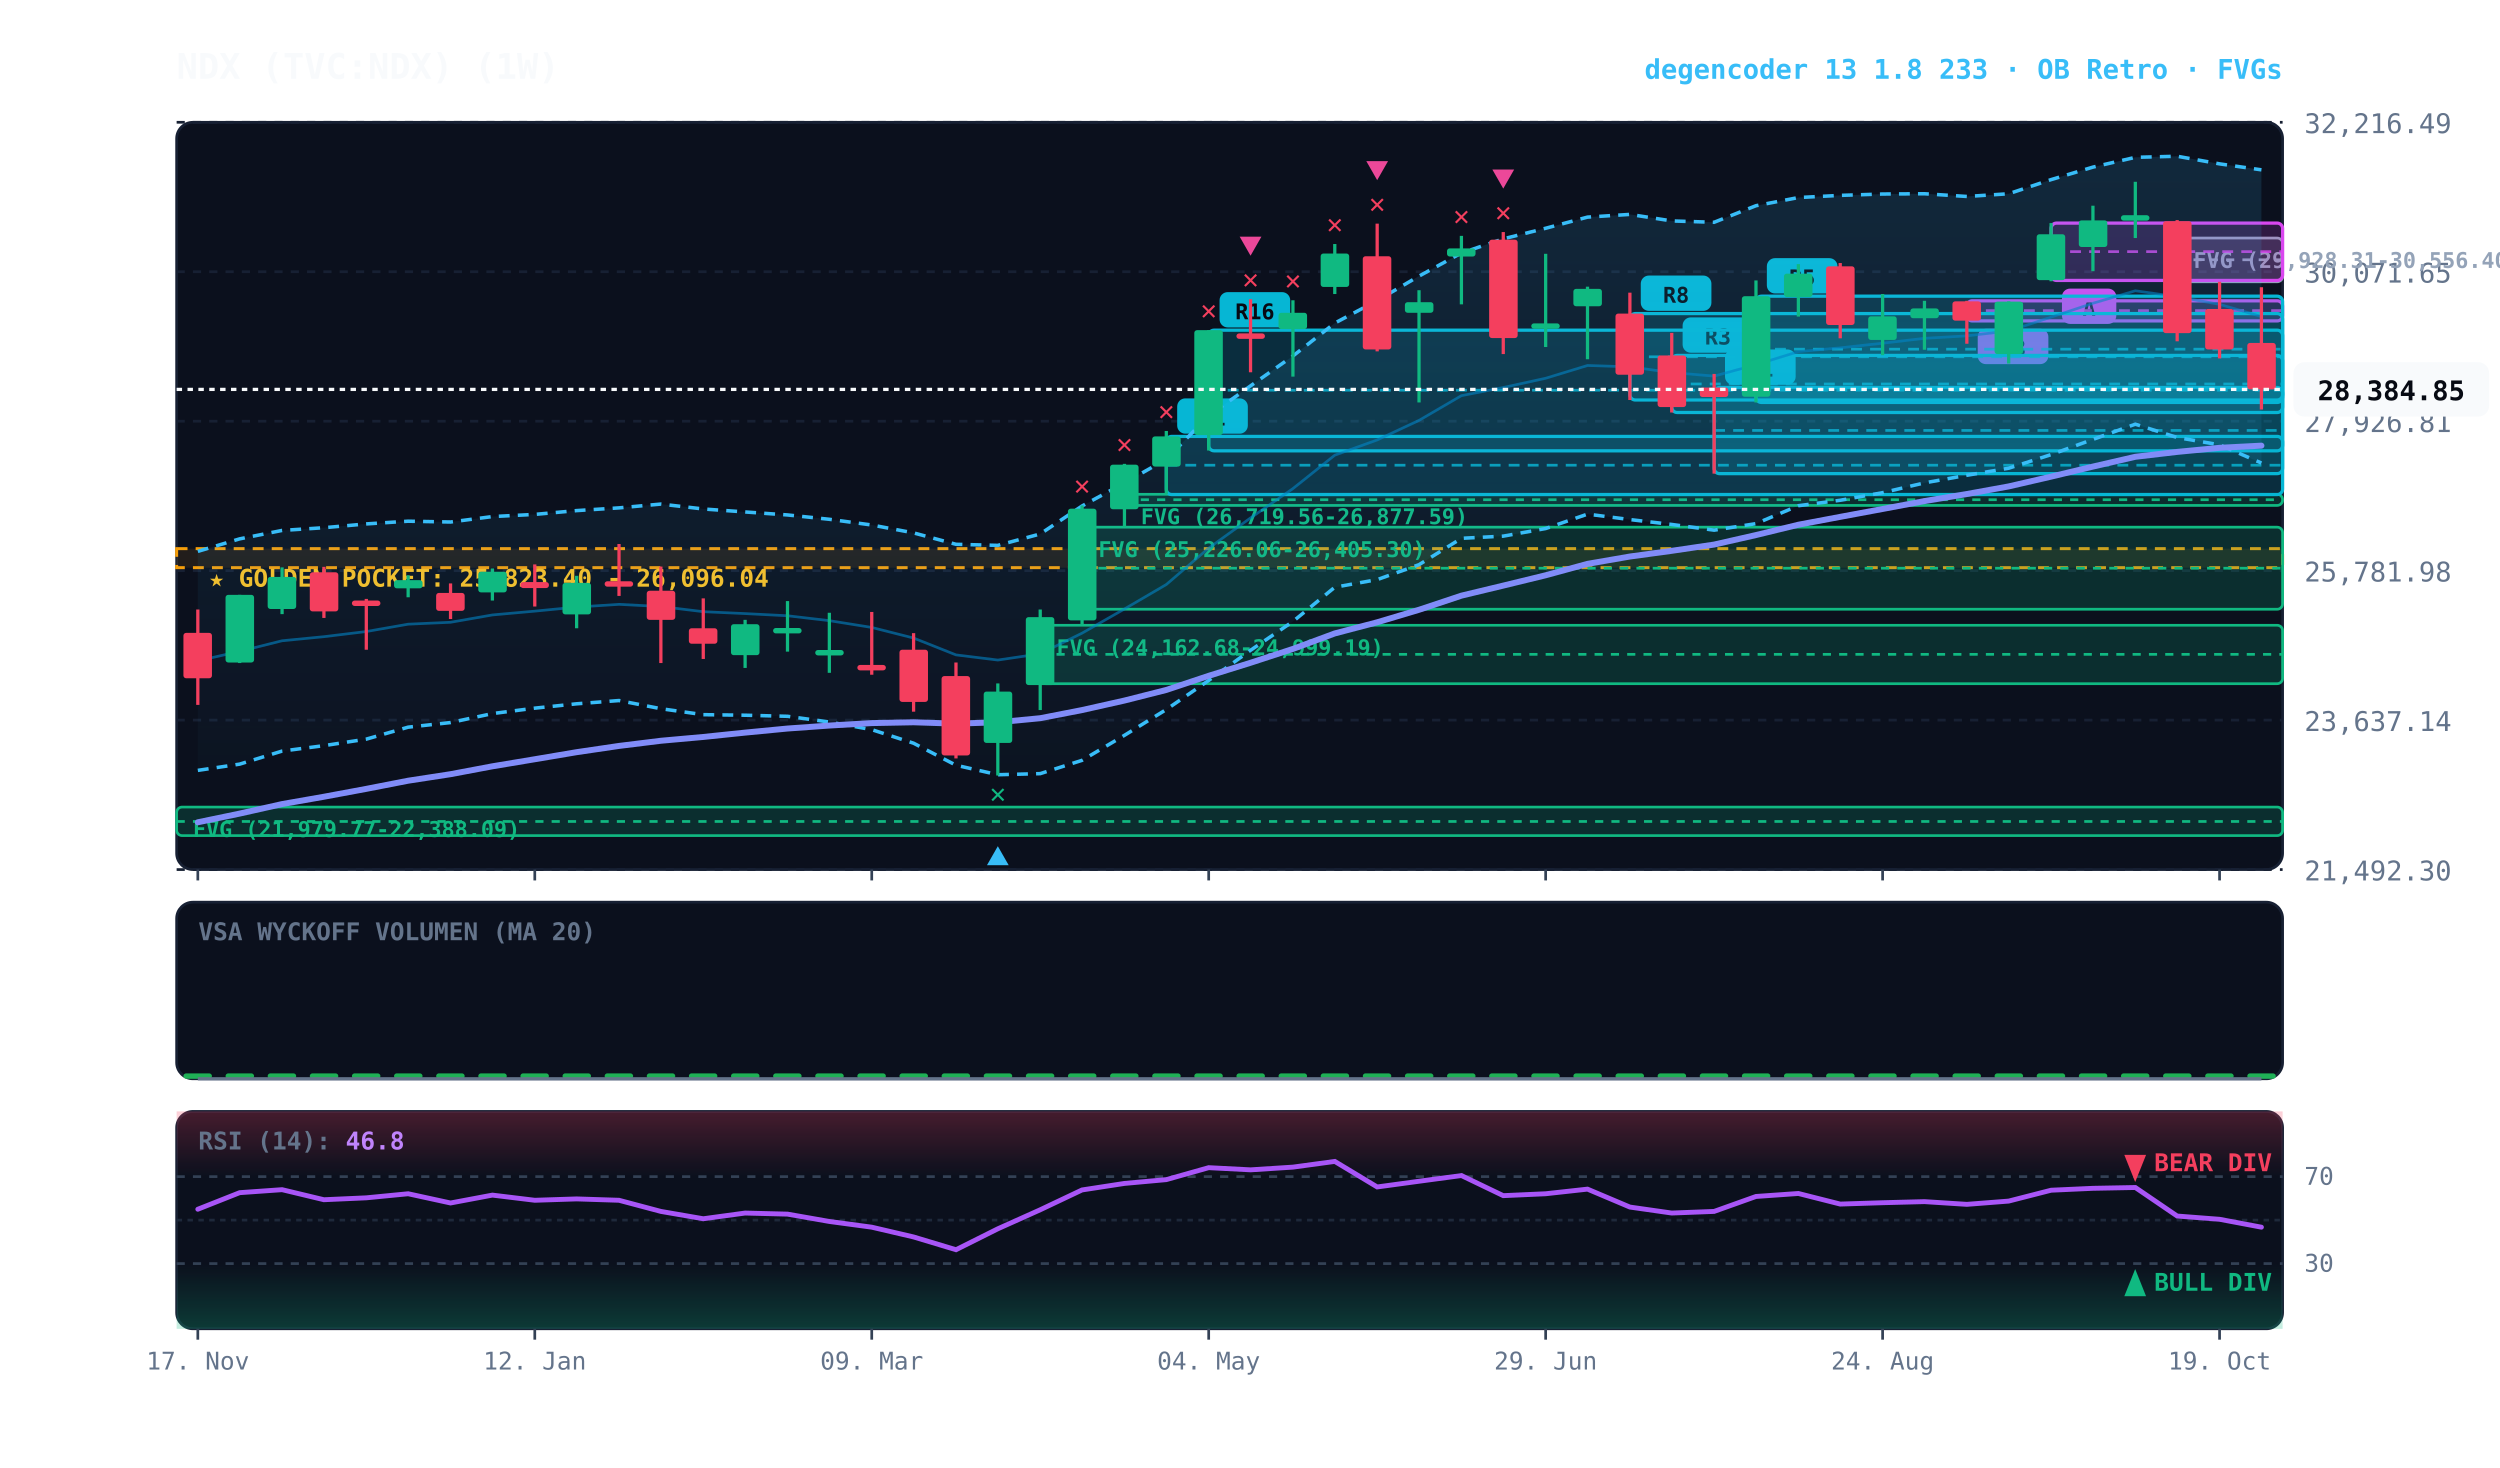
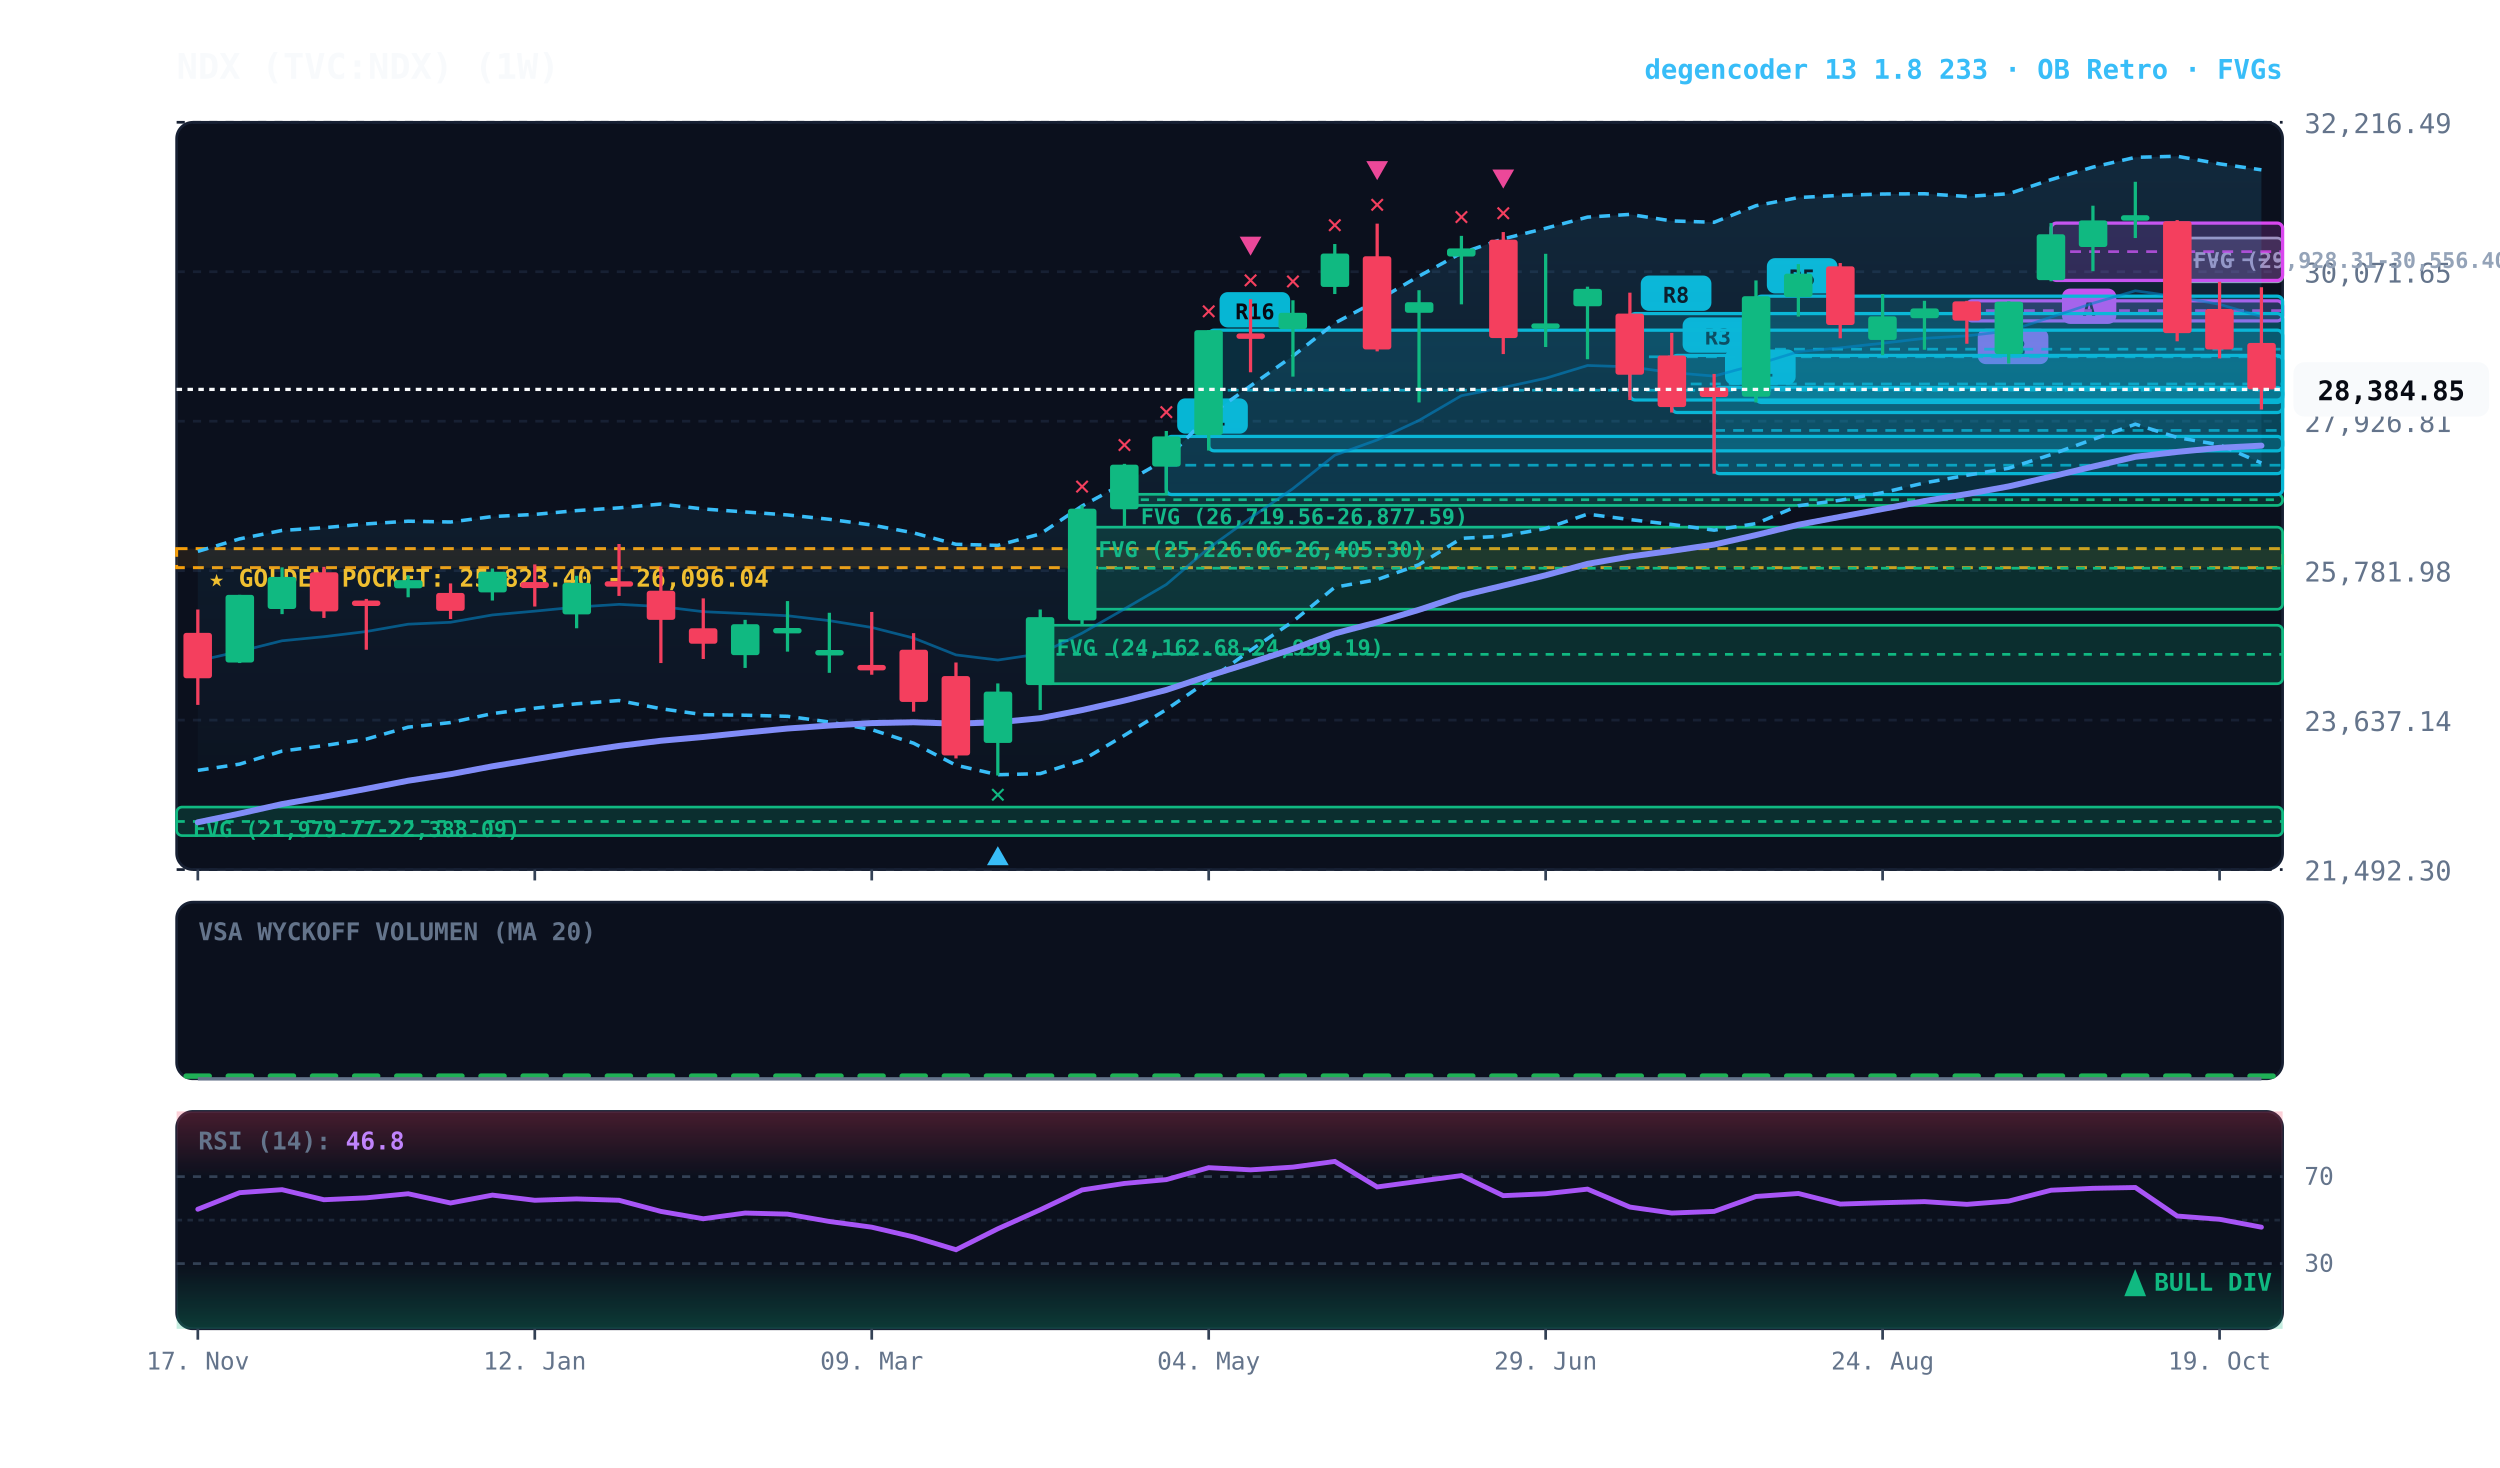
<svg xmlns="http://www.w3.org/2000/svg" viewBox="0 0 920 540" width="100%" height="100%" style="background:#070a13; font-family:'JetBrains Mono', monospace;">
  <defs>
    <linearGradient id="cloud-grad" x1="0%" y1="0%" x2="0%" y2="100%">
      <stop offset="0%" stop-color="#38bdf8" stop-opacity="0.14" />
      <stop offset="100%" stop-color="#38bdf8" stop-opacity="0.02" />
    </linearGradient>
    <linearGradient id="rsi-overbought" x1="0%" y1="0%" x2="0%" y2="100%">
      <stop offset="0%" stop-color="#f43f5e" stop-opacity="0.25" />
      <stop offset="100%" stop-color="#f43f5e" stop-opacity="0.0" />
    </linearGradient>
    <linearGradient id="rsi-oversold" x1="0%" y1="0%" x2="0%" y2="100%">
      <stop offset="0%" stop-color="#10b981" stop-opacity="0.0" />
      <stop offset="100%" stop-color="#10b981" stop-opacity="0.25" />
    </linearGradient>
  </defs>
  <rect x="65" y="45" width="775" height="275" fill="#0b101d" rx="6" stroke="#172033" stroke-width="1" />
  <rect x="65" y="332" width="775" height="65" fill="#0b101d" rx="6" stroke="#172033" stroke-width="1" />
  <rect x="65" y="409" width="775" height="80" fill="#0b101d" rx="6" stroke="#172033" stroke-width="1" />
  <line x1="65" y1="320.0" x2="840" y2="320.0" stroke="#172033" stroke-dasharray="3,3" stroke-width="1" />
  <text x="848" y="324.0" fill="#64748b" font-size="10" text-anchor="start">21,492.30</text>
  <line x1="65" y1="265.0" x2="840" y2="265.0" stroke="#172033" stroke-dasharray="3,3" stroke-width="1" />
  <text x="848" y="269.0" fill="#64748b" font-size="10" text-anchor="start">23,637.14</text>
  <line x1="65" y1="210.0" x2="840" y2="210.0" stroke="#172033" stroke-dasharray="3,3" stroke-width="1" />
  <text x="848" y="214.0" fill="#64748b" font-size="10" text-anchor="start">25,781.98</text>
  <line x1="65" y1="155.0" x2="840" y2="155.0" stroke="#172033" stroke-dasharray="3,3" stroke-width="1" />
  <text x="848" y="159.0" fill="#64748b" font-size="10" text-anchor="start">27,926.81</text>
  <line x1="65" y1="100.0" x2="840" y2="100.0" stroke="#172033" stroke-dasharray="3,3" stroke-width="1" />
  <text x="848" y="104.0" fill="#64748b" font-size="10" text-anchor="start">30,071.65</text>
  <line x1="65" y1="45.0" x2="840" y2="45.0" stroke="#172033" stroke-dasharray="3,3" stroke-width="1" />
  <text x="848" y="49.0" fill="#64748b" font-size="10" text-anchor="start">32,216.49</text>
  <rect x="65" y="201.9" width="775" height="7.0" fill="rgba(245, 158, 11, 0.10)" stroke="#f59e0b" stroke-dasharray="4,3" stroke-width="1.1" />
  <text x="77" y="215.9" fill="#fbbf24" font-size="9" font-weight="bold">★ GOLDEN POCKET: 25,823.40 - 26,096.04</text>
  <rect x="801.2" y="87.6" width="38.8" height="16.1" fill="rgba(148, 163, 184, 0.18)" stroke="#94a3b8" stroke-width="1" rx="2" />
  <line x1="801.2" y1="95.6" x2="840" y2="95.6" stroke="#94a3b8" stroke-dasharray="3,3" stroke-width="1" />
  <text x="807.2" y="98.6" fill="#94a3b8" font-size="8" font-weight="bold">FVG (29,928.31-30,556.40)</text>
  <rect x="413.8" y="181.9" width="426.2" height="4.1" fill="rgba(16, 185, 129, 0.18)" stroke="#10b981" stroke-width="1" rx="2" />
  <line x1="413.8" y1="183.9" x2="840" y2="183.9" stroke="#10b981" stroke-dasharray="3,3" stroke-width="1" />
  <text x="419.8" y="192.9" fill="#10b981" font-size="8" font-weight="bold">FVG (26,719.56-26,877.59)</text>
  <rect x="398.2" y="194.0" width="441.8" height="30.2" fill="rgba(16, 185, 129, 0.18)" stroke="#10b981" stroke-width="1" rx="2" />
  <line x1="398.2" y1="209.1" x2="840" y2="209.1" stroke="#10b981" stroke-dasharray="3,3" stroke-width="1" />
  <text x="404.2" y="205.0" fill="#10b981" font-size="8" font-weight="bold">FVG (25,226.06-26,405.30)</text>
  <rect x="382.8" y="230.1" width="457.2" height="21.5" fill="rgba(16, 185, 129, 0.18)" stroke="#10b981" stroke-width="1" rx="2" />
  <line x1="382.8" y1="240.8" x2="840" y2="240.8" stroke="#10b981" stroke-dasharray="3,3" stroke-width="1" />
  <text x="388.8" y="241.1" fill="#10b981" font-size="8" font-weight="bold">FVG (24,162.68-24,999.19)</text>
  <rect x="65.0" y="297.0" width="775.0" height="10.5" fill="rgba(16, 185, 129, 0.18)" stroke="#10b981" stroke-width="1" rx="2" />
  <line x1="65.0" y1="302.3" x2="840" y2="302.3" stroke="#10b981" stroke-dasharray="3,3" stroke-width="1" />
  <text x="71.0" y="308.0" fill="#10b981" font-size="8" font-weight="bold">FVG (21,979.77-22,388.09)</text>
  <rect x="754.8" y="82.1" width="85.2" height="21.1" fill="rgba(217, 70, 239, 0.18)" stroke="#d946ef" stroke-width="1.2" rx="2" />
  <line x1="754.8" y1="92.6" x2="840" y2="92.6" stroke="#d946ef" stroke-dasharray="4,3" stroke-width="1.0" opacity="0.8" />
  <rect x="758.8" y="106.2" width="20" height="13" fill="#d946ef" rx="3" />
  <text x="768.8" y="116.2" fill="#070a13" font-size="8" font-weight="bold" text-anchor="middle">A</text>
  <rect x="723.8" y="110.7" width="116.2" height="7.4" fill="rgba(217, 70, 239, 0.18)" stroke="#d946ef" stroke-width="1.2" rx="2" />
  <line x1="723.8" y1="114.3" x2="840" y2="114.3" stroke="#d946ef" stroke-dasharray="4,3" stroke-width="1.0" opacity="0.8" />
  <rect x="727.8" y="121.0" width="26" height="13" fill="#d946ef" rx="3" />
  <text x="740.8" y="131.0" fill="#070a13" font-size="8" font-weight="bold" text-anchor="middle">R3</text>
  <rect x="646.2" y="109.0" width="193.8" height="39.1" fill="rgba(6, 182, 212, 0.18)" stroke="#06b6d4" stroke-width="1.2" rx="2" />
  <line x1="646.2" y1="128.5" x2="840" y2="128.5" stroke="#06b6d4" stroke-dasharray="4,3" stroke-width="1.0" opacity="0.8" />
  <rect x="650.2" y="95.0" width="26" height="13" fill="#06b6d4" rx="3" />
  <text x="663.2" y="105.0" fill="#070a13" font-size="8" font-weight="bold" text-anchor="middle">R5</text>
  <rect x="630.8" y="142.6" width="209.2" height="31.7" fill="rgba(6, 182, 212, 0.18)" stroke="#06b6d4" stroke-width="1.2" rx="2" />
  <line x1="630.8" y1="158.4" x2="840" y2="158.4" stroke="#06b6d4" stroke-dasharray="4,3" stroke-width="1.0" opacity="0.8" />
  <rect x="634.8" y="128.6" width="26" height="13" fill="#06b6d4" rx="3" />
  <text x="647.8" y="138.6" fill="#070a13" font-size="8" font-weight="bold" text-anchor="middle">R1</text>
  <rect x="615.2" y="130.8" width="224.8" height="21.0" fill="rgba(6, 182, 212, 0.18)" stroke="#06b6d4" stroke-width="1.2" rx="2" />
  <line x1="615.2" y1="141.3" x2="840" y2="141.3" stroke="#06b6d4" stroke-dasharray="4,3" stroke-width="1.0" opacity="0.8" />
  <rect x="619.2" y="116.8" width="26" height="13" fill="#06b6d4" rx="3" />
  <text x="632.2" y="126.8" fill="#070a13" font-size="8" font-weight="bold" text-anchor="middle">R3</text>
  <rect x="599.8" y="115.4" width="240.2" height="31.8" fill="rgba(6, 182, 212, 0.18)" stroke="#06b6d4" stroke-width="1.2" rx="2" />
  <line x1="599.8" y1="131.3" x2="840" y2="131.3" stroke="#06b6d4" stroke-dasharray="4,3" stroke-width="1.0" opacity="0.8" />
  <rect x="603.8" y="101.4" width="26" height="13" fill="#06b6d4" rx="3" />
  <text x="616.8" y="111.4" fill="#070a13" font-size="8" font-weight="bold" text-anchor="middle">R8</text>
  <rect x="444.8" y="121.5" width="395.2" height="44.4" fill="rgba(6, 182, 212, 0.18)" stroke="#06b6d4" stroke-width="1.2" rx="2" />
  <line x1="444.8" y1="143.6" x2="840" y2="143.6" stroke="#06b6d4" stroke-dasharray="4,3" stroke-width="1.0" opacity="0.8" />
  <rect x="448.8" y="107.5" width="26" height="13" fill="#06b6d4" rx="3" />
  <text x="461.8" y="117.5" fill="#070a13" font-size="8" font-weight="bold" text-anchor="middle">R16</text>
  <rect x="429.2" y="160.6" width="410.8" height="21.4" fill="rgba(6, 182, 212, 0.18)" stroke="#06b6d4" stroke-width="1.2" rx="2" />
  <line x1="429.2" y1="171.2" x2="840" y2="171.2" stroke="#06b6d4" stroke-dasharray="4,3" stroke-width="1.0" opacity="0.8" />
  <rect x="433.2" y="146.6" width="26" height="13" fill="#06b6d4" rx="3" />
  <text x="446.2" y="156.6" fill="#070a13" font-size="8" font-weight="bold" text-anchor="middle">R1</text>
  <polygon points="72.8,202.9 88.2,198.3 103.8,195.2 119.2,194.2 134.8,192.8 150.2,191.8 165.8,192.1 181.2,190.1 196.8,189.3 212.2,187.9 227.8,186.9 243.2,185.5 258.8,187.3 274.2,188.4 289.8,189.5 305.2,191.1 320.8,193.2 336.2,196.1 351.8,200.3 367.2,200.7 382.8,196.5 398.2,186.2 413.8,177.7 429.2,169.0 444.8,153.0 460.2,142.0 475.8,131.0 491.2,118.9 506.8,110.6 522.2,101.6 537.8,93.1 553.2,87.9 568.8,84.0 584.2,79.9 599.8,78.9 615.2,81.3 630.8,81.8 646.2,75.7 661.8,72.7 677.2,71.9 692.8,71.4 708.2,71.3 723.8,72.3 739.2,71.3 754.8,66.1 770.2,61.5 785.8,57.9 801.2,57.5 816.8,60.3 832.2,62.5 832.2,170.4 816.8,163.7 801.2,161.0 785.8,156.1 770.2,161.7 754.8,167.3 739.2,172.3 723.8,174.9 708.2,177.7 692.8,181.3 677.2,184.1 661.8,186.1 646.2,192.7 630.8,195.1 615.2,193.0 599.8,191.2 584.2,189.2 568.8,194.5 553.2,197.3 537.8,198.1 522.2,207.8 506.8,213.3 491.2,216.1 475.8,228.7 460.2,239.3 444.8,250.4 429.2,261.1 413.8,270.6 398.2,279.8 382.8,284.7 367.2,285.1 351.8,281.6 336.2,273.5 320.8,268.5 305.2,265.7 289.8,263.6 274.2,263.2 258.8,263.0 243.2,260.8 227.8,257.8 212.2,259.0 196.8,260.6 181.2,262.6 165.8,265.9 150.2,267.6 134.8,272.0 119.2,274.4 103.8,276.4 88.2,281.2 72.8,283.5" fill="url(#cloud-grad)" />
  <polyline points="72.8,202.9 88.2,198.3 103.8,195.2 119.2,194.2 134.8,192.8 150.2,191.8 165.8,192.1 181.2,190.1 196.8,189.3 212.2,187.9 227.8,186.9 243.2,185.5 258.8,187.3 274.2,188.4 289.8,189.5 305.2,191.1 320.8,193.2 336.2,196.1 351.8,200.3 367.2,200.7 382.8,196.5 398.2,186.2 413.8,177.7 429.2,169.0 444.8,153.0 460.2,142.0 475.8,131.0 491.2,118.9 506.8,110.6 522.2,101.6 537.8,93.1 553.2,87.9 568.8,84.0 584.2,79.9 599.8,78.9 615.2,81.3 630.8,81.8 646.2,75.7 661.8,72.7 677.2,71.9 692.8,71.4 708.2,71.3 723.8,72.3 739.2,71.3 754.8,66.1 770.2,61.5 785.8,57.9 801.2,57.5 816.8,60.3 832.2,62.5" fill="none" stroke="#38bdf8" stroke-width="1.3" stroke-dasharray="4,3" />
  <polyline points="72.8,283.5 88.2,281.2 103.8,276.4 119.2,274.4 134.8,272.0 150.2,267.6 165.8,265.9 181.2,262.6 196.8,260.6 212.2,259.0 227.8,257.8 243.2,260.8 258.8,263.0 274.2,263.2 289.8,263.6 305.2,265.7 320.8,268.5 336.2,273.5 351.8,281.6 367.2,285.1 382.8,284.7 398.2,279.8 413.8,270.6 429.2,261.1 444.8,250.4 460.2,239.3 475.8,228.7 491.2,216.1 506.8,213.3 522.2,207.8 537.8,198.1 553.2,197.3 568.8,194.5 584.2,189.2 599.8,191.2 615.2,193.0 630.8,195.1 646.2,192.7 661.8,186.1 677.2,184.1 692.8,181.3 708.2,177.7 723.8,174.9 739.2,172.3 754.8,167.3 770.2,161.7 785.8,156.1 801.2,161.0 816.8,163.7 832.2,170.4" fill="none" stroke="#38bdf8" stroke-width="1.3" stroke-dasharray="4,3" />
  <polyline points="72.8,243.2 88.2,239.7 103.8,235.8 119.2,234.3 134.8,232.4 150.2,229.7 165.8,229.0 181.2,226.3 196.8,224.9 212.2,223.4 227.8,222.4 243.2,223.2 258.8,225.1 274.2,225.8 289.8,226.6 305.2,228.4 320.8,230.9 336.2,234.8 351.8,241.0 367.2,242.9 382.8,240.6 398.2,233.0 413.8,224.1 429.2,215.1 444.8,201.7 460.2,190.6 475.8,179.8 491.2,167.5 506.8,161.9 522.2,154.7 537.8,145.6 553.2,142.6 568.8,139.2 584.2,134.5 599.8,135.0 615.2,137.1 630.8,138.4 646.2,134.2 661.8,129.4 677.2,128.0 692.8,126.3 708.2,124.5 723.8,123.6 739.2,121.8 754.8,116.7 770.2,111.6 785.8,107.0 801.2,109.2 816.8,112.0 832.2,116.5" fill="none" stroke="#0284c7" stroke-width="1.0" stroke-opacity="0.6" />
  <polyline points="72.8,302.6 88.2,299.4 103.8,295.9 119.2,293.2 134.8,290.3 150.2,287.3 165.8,284.9 181.2,282.0 196.8,279.4 212.2,276.8 227.8,274.5 243.2,272.6 258.8,271.2 274.2,269.6 289.8,268.1 305.2,267.0 320.8,266.1 336.2,265.8 351.8,266.3 367.2,265.8 382.8,264.3 398.2,261.3 413.8,257.8 429.2,253.9 444.8,248.7 460.2,243.9 475.8,238.8 491.2,233.1 506.8,229.0 522.2,224.4 537.8,219.2 553.2,215.5 568.8,211.7 584.2,207.5 599.8,204.8 615.2,202.7 630.8,200.4 646.2,196.9 661.8,193.1 677.2,190.2 692.8,187.3 708.2,184.4 723.8,181.8 739.2,179.0 754.8,175.4 770.2,171.7 785.8,168.1 801.2,166.3 816.8,164.8 832.2,164.0" fill="none" stroke="#818cf8" stroke-width="2.2" stroke-linecap="round" />
  <line x1="72.8" y1="224.3" x2="72.8" y2="259.4" stroke="#f43f5e" stroke-width="1.2" />
  <rect x="67.5" y="232.9" width="10.5" height="16.7" fill="#f43f5e" rx="1" />
  <line x1="88.2" y1="218.9" x2="88.2" y2="244.0" stroke="#10b981" stroke-width="1.2" />
  <rect x="83.0" y="218.9" width="10.5" height="24.9" fill="#10b981" rx="1" />
  <line x1="103.8" y1="208.8" x2="103.8" y2="226.0" stroke="#10b981" stroke-width="1.2" />
  <rect x="98.5" y="212.3" width="10.5" height="11.8" fill="#10b981" rx="1" />
  <line x1="119.2" y1="208.6" x2="119.2" y2="227.4" stroke="#f43f5e" stroke-width="1.2" />
  <rect x="114.0" y="210.6" width="10.5" height="14.4" fill="#f43f5e" rx="1" />
  <line x1="134.8" y1="220.4" x2="134.8" y2="239.1" stroke="#f43f5e" stroke-width="1.2" />
  <rect x="129.5" y="221.0" width="10.5" height="2.0" fill="#f43f5e" rx="1" />
  <line x1="150.2" y1="211.7" x2="150.2" y2="219.8" stroke="#10b981" stroke-width="1.2" />
  <rect x="145.0" y="213.5" width="10.5" height="3.0" fill="#10b981" rx="1" />
  <line x1="165.8" y1="214.7" x2="165.8" y2="227.8" stroke="#f43f5e" stroke-width="1.2" />
  <rect x="160.5" y="218.2" width="10.5" height="6.6" fill="#f43f5e" rx="1" />
  <line x1="181.2" y1="209.2" x2="181.2" y2="221.0" stroke="#10b981" stroke-width="1.2" />
  <rect x="176.0" y="210.4" width="10.5" height="7.6" fill="#10b981" rx="1" />
  <line x1="196.8" y1="207.7" x2="196.8" y2="223.2" stroke="#f43f5e" stroke-width="1.2" />
  <rect x="191.5" y="214.2" width="10.5" height="2.2" fill="#f43f5e" rx="1" />
  <line x1="212.2" y1="211.9" x2="212.2" y2="231.2" stroke="#10b981" stroke-width="1.2" />
  <rect x="207.0" y="214.5" width="10.5" height="11.6" fill="#10b981" rx="1" />
  <line x1="227.8" y1="200.2" x2="227.8" y2="219.3" stroke="#f43f5e" stroke-width="1.2" />
  <rect x="222.5" y="213.9" width="10.5" height="2.0" fill="#f43f5e" rx="1" />
  <line x1="243.2" y1="208.5" x2="243.2" y2="244.0" stroke="#f43f5e" stroke-width="1.2" />
  <rect x="238.0" y="217.4" width="10.5" height="10.7" fill="#f43f5e" rx="1" />
  <line x1="258.8" y1="220.2" x2="258.8" y2="242.5" stroke="#f43f5e" stroke-width="1.2" />
  <rect x="253.5" y="231.2" width="10.5" height="5.7" fill="#f43f5e" rx="1" />
  <line x1="274.2" y1="228.1" x2="274.2" y2="245.8" stroke="#10b981" stroke-width="1.2" />
  <rect x="269.0" y="229.7" width="10.5" height="11.4" fill="#10b981" rx="1" />
  <line x1="289.8" y1="221.2" x2="289.8" y2="239.8" stroke="#10b981" stroke-width="1.2" />
  <rect x="284.5" y="231.1" width="10.5" height="2.0" fill="#10b981" rx="1" />
  <line x1="305.2" y1="225.5" x2="305.2" y2="247.6" stroke="#10b981" stroke-width="1.2" />
  <rect x="300.0" y="239.2" width="10.5" height="2.0" fill="#10b981" rx="1" />
  <line x1="320.8" y1="225.2" x2="320.8" y2="248.3" stroke="#f43f5e" stroke-width="1.2" />
  <rect x="315.5" y="244.7" width="10.5" height="2.0" fill="#f43f5e" rx="1" />
  <line x1="336.2" y1="233.0" x2="336.2" y2="261.9" stroke="#f43f5e" stroke-width="1.2" />
  <rect x="331.0" y="239.1" width="10.5" height="19.2" fill="#f43f5e" rx="1" />
  <line x1="351.8" y1="243.8" x2="351.8" y2="279.1" stroke="#f43f5e" stroke-width="1.2" />
  <rect x="346.5" y="248.8" width="10.5" height="29.2" fill="#f43f5e" rx="1" />
  <line x1="367.2" y1="251.5" x2="367.2" y2="285.4" stroke="#10b981" stroke-width="1.2" />
  <rect x="362.0" y="254.5" width="10.5" height="18.9" fill="#10b981" rx="1" />
  <text x="367.2" y="295.4" fill="#10b981" font-size="10" font-weight="bold" text-anchor="middle">✕</text>
  <polygon points="367.2,311.4 363.2,318.4 371.2,318.4" fill="#38bdf8" />
  <line x1="382.8" y1="224.3" x2="382.8" y2="261.3" stroke="#10b981" stroke-width="1.2" />
  <rect x="377.5" y="227.1" width="10.5" height="25.0" fill="#10b981" rx="1" />
  <line x1="398.2" y1="186.0" x2="398.2" y2="230.1" stroke="#10b981" stroke-width="1.2" />
  <rect x="393.0" y="187.2" width="10.5" height="41.1" fill="#10b981" rx="1" />
  <text x="398.2" y="182.0" fill="#f43f5e" font-size="10" font-weight="bold" text-anchor="middle">✕</text>
  <line x1="413.8" y1="170.7" x2="413.8" y2="194.0" stroke="#10b981" stroke-width="1.2" />
  <rect x="408.5" y="171.0" width="10.5" height="16.4" fill="#10b981" rx="1" />
  <text x="413.8" y="166.7" fill="#f43f5e" font-size="10" font-weight="bold" text-anchor="middle">✕</text>
  <line x1="429.2" y1="158.6" x2="429.2" y2="181.9" stroke="#10b981" stroke-width="1.2" />
  <rect x="424.0" y="160.6" width="10.5" height="11.1" fill="#10b981" rx="1" />
  <text x="429.2" y="154.6" fill="#f43f5e" font-size="10" font-weight="bold" text-anchor="middle">✕</text>
  <line x1="444.8" y1="121.5" x2="444.8" y2="165.8" stroke="#10b981" stroke-width="1.2" />
  <rect x="439.5" y="121.5" width="10.5" height="38.6" fill="#10b981" rx="1" />
  <text x="444.8" y="117.5" fill="#f43f5e" font-size="10" font-weight="bold" text-anchor="middle">✕</text>
  <line x1="460.2" y1="110.1" x2="460.2" y2="137.0" stroke="#f43f5e" stroke-width="1.2" />
  <rect x="455.0" y="122.7" width="10.5" height="2.0" fill="#f43f5e" rx="1" />
  <text x="460.2" y="106.1" fill="#f43f5e" font-size="10" font-weight="bold" text-anchor="middle">✕</text>
  <polygon points="460.2,94.1 456.2,87.1 464.2,87.1" fill="#ec4899" />
  <line x1="475.8" y1="110.5" x2="475.8" y2="138.6" stroke="#10b981" stroke-width="1.2" />
  <rect x="470.5" y="115.1" width="10.5" height="6.0" fill="#10b981" rx="1" />
  <text x="475.8" y="106.5" fill="#f43f5e" font-size="10" font-weight="bold" text-anchor="middle">✕</text>
  <line x1="491.2" y1="89.8" x2="491.2" y2="108.2" stroke="#10b981" stroke-width="1.2" />
  <rect x="486.0" y="93.3" width="10.5" height="12.3" fill="#10b981" rx="1" />
  <text x="491.2" y="85.8" fill="#f43f5e" font-size="10" font-weight="bold" text-anchor="middle">✕</text>
  <line x1="506.8" y1="82.3" x2="506.8" y2="129.3" stroke="#f43f5e" stroke-width="1.2" />
  <rect x="501.5" y="94.3" width="10.5" height="34.3" fill="#f43f5e" rx="1" />
  <text x="506.8" y="78.3" fill="#f43f5e" font-size="10" font-weight="bold" text-anchor="middle">✕</text>
  <polygon points="506.8,66.3 502.8,59.3 510.8,59.3" fill="#ec4899" />
  <line x1="522.2" y1="106.8" x2="522.2" y2="148.1" stroke="#10b981" stroke-width="1.2" />
  <rect x="517.0" y="111.2" width="10.5" height="3.9" fill="#10b981" rx="1" />
  <line x1="537.8" y1="86.8" x2="537.8" y2="112.0" stroke="#10b981" stroke-width="1.2" />
  <rect x="532.5" y="91.4" width="10.5" height="3.0" fill="#10b981" rx="1" />
  <text x="537.8" y="82.8" fill="#f43f5e" font-size="10" font-weight="bold" text-anchor="middle">✕</text>
  <line x1="553.2" y1="85.4" x2="553.2" y2="130.3" stroke="#f43f5e" stroke-width="1.2" />
  <rect x="548.0" y="88.2" width="10.5" height="36.2" fill="#f43f5e" rx="1" />
  <text x="553.2" y="81.4" fill="#f43f5e" font-size="10" font-weight="bold" text-anchor="middle">✕</text>
  <polygon points="553.2,69.4 549.2,62.4 557.2,62.4" fill="#ec4899" />
  <line x1="568.8" y1="93.4" x2="568.8" y2="127.7" stroke="#10b981" stroke-width="1.2" />
  <rect x="563.5" y="119.0" width="10.5" height="2.0" fill="#10b981" rx="1" />
  <line x1="584.2" y1="105.5" x2="584.2" y2="132.2" stroke="#10b981" stroke-width="1.2" />
  <rect x="579.0" y="106.3" width="10.5" height="6.4" fill="#10b981" rx="1" />
  <line x1="599.8" y1="107.7" x2="599.8" y2="147.2" stroke="#f43f5e" stroke-width="1.2" />
  <rect x="594.5" y="115.4" width="10.5" height="22.5" fill="#f43f5e" rx="1" />
  <line x1="615.2" y1="122.5" x2="615.2" y2="151.8" stroke="#f43f5e" stroke-width="1.2" />
  <rect x="610.0" y="130.8" width="10.5" height="19.0" fill="#f43f5e" rx="1" />
  <line x1="630.8" y1="137.6" x2="630.8" y2="174.3" stroke="#f43f5e" stroke-width="1.2" />
  <rect x="625.5" y="142.6" width="10.5" height="3.5" fill="#f43f5e" rx="1" />
  <line x1="646.2" y1="103.2" x2="646.2" y2="148.1" stroke="#10b981" stroke-width="1.2" />
  <rect x="641.0" y="109.0" width="10.5" height="37.0" fill="#10b981" rx="1" />
  <line x1="661.8" y1="97.2" x2="661.8" y2="116.5" stroke="#10b981" stroke-width="1.2" />
  <rect x="656.5" y="100.7" width="10.5" height="8.6" fill="#10b981" rx="1" />
  <line x1="677.2" y1="96.8" x2="677.2" y2="124.5" stroke="#f43f5e" stroke-width="1.2" />
  <rect x="672.0" y="98.0" width="10.5" height="21.6" fill="#f43f5e" rx="1" />
  <line x1="692.8" y1="108.2" x2="692.8" y2="130.7" stroke="#10b981" stroke-width="1.2" />
  <rect x="687.5" y="116.4" width="10.5" height="8.7" fill="#10b981" rx="1" />
  <line x1="708.2" y1="110.7" x2="708.2" y2="128.7" stroke="#10b981" stroke-width="1.2" />
  <rect x="703.0" y="113.5" width="10.5" height="3.6" fill="#10b981" rx="1" />
  <line x1="723.8" y1="110.7" x2="723.8" y2="126.5" stroke="#f43f5e" stroke-width="1.2" />
  <rect x="718.5" y="110.9" width="10.5" height="7.1" fill="#f43f5e" rx="1" />
  <line x1="739.2" y1="110.9" x2="739.2" y2="133.8" stroke="#10b981" stroke-width="1.2" />
  <rect x="734.0" y="111.0" width="10.5" height="19.3" fill="#10b981" rx="1" />
  <line x1="754.8" y1="82.1" x2="754.8" y2="103.5" stroke="#10b981" stroke-width="1.2" />
  <rect x="749.5" y="86.2" width="10.5" height="16.9" fill="#10b981" rx="1" />
  <line x1="770.2" y1="75.7" x2="770.2" y2="99.8" stroke="#10b981" stroke-width="1.2" />
  <rect x="765.0" y="81.1" width="10.5" height="9.8" fill="#10b981" rx="1" />
  <line x1="785.8" y1="66.9" x2="785.8" y2="87.6" stroke="#10b981" stroke-width="1.2" />
  <rect x="780.5" y="79.2" width="10.5" height="2.0" fill="#10b981" rx="1" />
  <line x1="801.2" y1="81.0" x2="801.2" y2="125.6" stroke="#f43f5e" stroke-width="1.2" />
  <rect x="796.0" y="81.4" width="10.5" height="41.2" fill="#f43f5e" rx="1" />
  <line x1="816.8" y1="103.7" x2="816.8" y2="131.9" stroke="#f43f5e" stroke-width="1.2" />
  <rect x="811.5" y="113.7" width="10.5" height="14.9" fill="#f43f5e" rx="1" />
  <line x1="832.2" y1="105.7" x2="832.2" y2="150.7" stroke="#f43f5e" stroke-width="1.2" />
  <rect x="827.0" y="126.2" width="10.5" height="17.1" fill="#f43f5e" rx="1" />
  <line x1="65" y1="143.3" x2="840" y2="143.3" stroke="#f8fafc" stroke-width="1.2" stroke-dasharray="2,2" />
  <rect x="844" y="133.3" width="72" height="20" fill="#f8fafc" rx="4" />
  <text x="880" y="147.3" fill="#070a13" font-size="10" font-weight="bold" text-anchor="middle">28,384.85</text>
  <text x="73" y="346" fill="#64748b" font-size="9" font-weight="bold">VSA WYCKOFF VOLUMEN (MA 20)</text>
  <rect x="67.5" y="395.0" width="10.5" height="2.0" fill="#22c55e" opacity="0.88" rx="1" />
  <rect x="83.0" y="395.0" width="10.5" height="2.0" fill="#22c55e" opacity="0.88" rx="1" />
  <rect x="98.5" y="395.0" width="10.5" height="2.0" fill="#22c55e" opacity="0.88" rx="1" />
  <rect x="114.0" y="395.0" width="10.5" height="2.0" fill="#22c55e" opacity="0.88" rx="1" />
  <rect x="129.5" y="395.0" width="10.5" height="2.0" fill="#22c55e" opacity="0.88" rx="1" />
  <rect x="145.0" y="395.0" width="10.5" height="2.0" fill="#22c55e" opacity="0.88" rx="1" />
  <rect x="160.5" y="395.0" width="10.5" height="2.0" fill="#22c55e" opacity="0.88" rx="1" />
  <rect x="176.0" y="395.0" width="10.5" height="2.0" fill="#22c55e" opacity="0.88" rx="1" />
  <rect x="191.5" y="395.0" width="10.5" height="2.0" fill="#22c55e" opacity="0.88" rx="1" />
  <rect x="207.0" y="395.0" width="10.5" height="2.0" fill="#22c55e" opacity="0.88" rx="1" />
  <rect x="222.5" y="395.0" width="10.5" height="2.0" fill="#22c55e" opacity="0.88" rx="1" />
  <rect x="238.0" y="395.0" width="10.5" height="2.0" fill="#22c55e" opacity="0.88" rx="1" />
  <rect x="253.5" y="395.0" width="10.5" height="2.0" fill="#22c55e" opacity="0.88" rx="1" />
  <rect x="269.0" y="395.0" width="10.5" height="2.0" fill="#22c55e" opacity="0.88" rx="1" />
  <rect x="284.5" y="395.0" width="10.5" height="2.0" fill="#22c55e" opacity="0.88" rx="1" />
  <rect x="300.0" y="395.0" width="10.5" height="2.0" fill="#22c55e" opacity="0.88" rx="1" />
  <rect x="315.5" y="395.0" width="10.5" height="2.0" fill="#22c55e" opacity="0.88" rx="1" />
  <rect x="331.0" y="395.0" width="10.5" height="2.0" fill="#22c55e" opacity="0.88" rx="1" />
  <rect x="346.5" y="395.0" width="10.5" height="2.0" fill="#22c55e" opacity="0.88" rx="1" />
  <rect x="362.0" y="395.0" width="10.5" height="2.0" fill="#22c55e" opacity="0.88" rx="1" />
  <rect x="377.5" y="395.0" width="10.5" height="2.0" fill="#22c55e" opacity="0.88" rx="1" />
  <rect x="393.0" y="395.0" width="10.5" height="2.0" fill="#22c55e" opacity="0.88" rx="1" />
  <rect x="408.5" y="395.0" width="10.5" height="2.0" fill="#22c55e" opacity="0.88" rx="1" />
  <rect x="424.0" y="395.0" width="10.5" height="2.0" fill="#22c55e" opacity="0.88" rx="1" />
  <rect x="439.5" y="395.0" width="10.5" height="2.0" fill="#22c55e" opacity="0.88" rx="1" />
  <rect x="455.0" y="395.0" width="10.5" height="2.0" fill="#22c55e" opacity="0.88" rx="1" />
  <rect x="470.5" y="395.0" width="10.5" height="2.0" fill="#22c55e" opacity="0.88" rx="1" />
  <rect x="486.0" y="395.0" width="10.5" height="2.0" fill="#22c55e" opacity="0.88" rx="1" />
  <rect x="501.5" y="395.0" width="10.5" height="2.0" fill="#22c55e" opacity="0.88" rx="1" />
  <rect x="517.0" y="395.0" width="10.5" height="2.0" fill="#22c55e" opacity="0.88" rx="1" />
  <rect x="532.5" y="395.0" width="10.5" height="2.0" fill="#22c55e" opacity="0.88" rx="1" />
  <rect x="548.0" y="395.0" width="10.5" height="2.0" fill="#22c55e" opacity="0.88" rx="1" />
  <rect x="563.5" y="395.0" width="10.5" height="2.0" fill="#22c55e" opacity="0.88" rx="1" />
  <rect x="579.0" y="395.0" width="10.5" height="2.0" fill="#22c55e" opacity="0.88" rx="1" />
  <rect x="594.5" y="395.0" width="10.5" height="2.0" fill="#22c55e" opacity="0.88" rx="1" />
  <rect x="610.0" y="395.0" width="10.5" height="2.0" fill="#22c55e" opacity="0.88" rx="1" />
  <rect x="625.5" y="395.0" width="10.5" height="2.0" fill="#22c55e" opacity="0.88" rx="1" />
  <rect x="641.0" y="395.0" width="10.5" height="2.0" fill="#22c55e" opacity="0.88" rx="1" />
  <rect x="656.5" y="395.0" width="10.5" height="2.0" fill="#22c55e" opacity="0.88" rx="1" />
  <rect x="672.0" y="395.0" width="10.5" height="2.0" fill="#22c55e" opacity="0.88" rx="1" />
  <rect x="687.5" y="395.0" width="10.5" height="2.0" fill="#22c55e" opacity="0.88" rx="1" />
  <rect x="703.0" y="395.0" width="10.5" height="2.0" fill="#22c55e" opacity="0.88" rx="1" />
  <rect x="718.5" y="395.0" width="10.5" height="2.0" fill="#22c55e" opacity="0.88" rx="1" />
  <rect x="734.0" y="395.0" width="10.5" height="2.0" fill="#22c55e" opacity="0.88" rx="1" />
  <rect x="749.5" y="395.0" width="10.5" height="2.0" fill="#22c55e" opacity="0.88" rx="1" />
  <rect x="765.0" y="395.0" width="10.5" height="2.0" fill="#22c55e" opacity="0.88" rx="1" />
  <rect x="780.5" y="395.0" width="10.5" height="2.0" fill="#22c55e" opacity="0.88" rx="1" />
  <rect x="796.0" y="395.0" width="10.5" height="2.0" fill="#22c55e" opacity="0.88" rx="1" />
  <rect x="811.5" y="395.0" width="10.5" height="2.0" fill="#22c55e" opacity="0.88" rx="1" />
  <rect x="827.0" y="395.0" width="10.5" height="2.0" fill="#22c55e" opacity="0.88" rx="1" />
  <polyline points="72.8,397.0 88.2,397.0 103.8,397.0 119.2,397.0 134.8,397.0 150.2,397.0 165.8,397.0 181.2,397.0 196.8,397.0 212.2,397.0 227.8,397.0 243.2,397.0 258.8,397.0 274.2,397.0 289.8,397.0 305.2,397.0 320.8,397.0 336.2,397.0 351.8,397.0 367.2,397.0 382.8,397.0 398.2,397.0 413.8,397.0 429.2,397.0 444.8,397.0 460.2,397.0 475.8,397.0 491.2,397.0 506.8,397.0 522.2,397.0 537.8,397.0 553.2,397.0 568.8,397.0 584.2,397.0 599.8,397.0 615.2,397.0 630.8,397.0 646.2,397.0 661.8,397.0 677.2,397.0 692.8,397.0 708.2,397.0 723.8,397.0 739.2,397.0 754.8,397.0 770.2,397.0 785.8,397.0 801.2,397.0 816.8,397.0 832.2,397.0" fill="none" stroke="#64748b" stroke-width="1.2" />
  <rect x="65" y="409" width="775" height="24.0" fill="url(#rsi-overbought)" />
  <rect x="65" y="465.0" width="775" height="24.0" fill="url(#rsi-oversold)" />
  <line x1="65" y1="433.0" x2="840" y2="433.0" stroke="#334155" stroke-dasharray="3,3" stroke-width="1" />
  <text x="848" y="436.0" fill="#64748b" font-size="9">70</text>
  <line x1="65" y1="449.0" x2="840" y2="449.0" stroke="#1e293b" stroke-dasharray="2,2" stroke-width="1" />
  <line x1="65" y1="465.0" x2="840" y2="465.0" stroke="#334155" stroke-dasharray="3,3" stroke-width="1" />
  <text x="848" y="468.0" fill="#64748b" font-size="9">30</text>
  <polyline points="72.8,445.0 88.2,438.9 103.8,437.8 119.2,441.5 134.8,440.8 150.2,439.3 165.8,442.7 181.2,439.8 196.8,441.7 212.2,441.2 227.8,441.7 243.2,445.8 258.8,448.5 274.2,446.4 289.8,446.8 305.2,449.5 320.8,451.6 336.2,455.2 351.8,459.9 367.2,452.2 382.8,445.2 398.2,437.9 413.8,435.5 429.2,434.1 444.8,429.7 460.2,430.5 475.8,429.5 491.2,427.4 506.8,436.8 522.2,434.7 537.8,432.6 553.2,440.0 568.8,439.3 584.2,437.6 599.8,444.2 615.2,446.4 630.8,445.8 646.2,440.3 661.8,439.2 677.2,443.1 692.8,442.6 708.2,442.2 723.8,443.2 739.2,442.0 754.8,438.0 770.2,437.3 785.8,437.0 801.2,447.5 816.8,448.7 832.2,451.6" fill="none" stroke="#a855f7" stroke-width="1.8" stroke-linecap="round" />
  <g transform="translate(785.75, 477)">
    <path d="M 0 -10 L 4 0 L -4 0 Z" fill="#10b981" />
    <text x="7" y="-2" fill="#10b981" font-size="9" font-weight="bold">BULL DIV</text>
  </g>
-   <g transform="translate(785.75, 425)">
-     <path d="M 0 10 L 4 0 L -4 0 Z" fill="#f43f5e" />
-     <text x="7" y="6" fill="#f43f5e" font-size="9" font-weight="bold">BEAR DIV</text>
-   </g>
  <text x="73" y="423" fill="#64748b" font-size="9" font-weight="bold">RSI (14): <tspan fill="#c084fc">46.8</tspan>
  </text>
  <line x1="72.8" y1="320" x2="72.8" y2="324" stroke="#334155" stroke-width="1" />
  <line x1="72.8" y1="489" x2="72.8" y2="493" stroke="#334155" stroke-width="1" />
  <text x="72.8" y="504" fill="#64748b" font-size="9" text-anchor="middle">17. Nov</text>
  <line x1="196.8" y1="320" x2="196.8" y2="324" stroke="#334155" stroke-width="1" />
  <line x1="196.8" y1="489" x2="196.8" y2="493" stroke="#334155" stroke-width="1" />
  <text x="196.8" y="504" fill="#64748b" font-size="9" text-anchor="middle">12. Jan</text>
  <line x1="320.8" y1="320" x2="320.8" y2="324" stroke="#334155" stroke-width="1" />
  <line x1="320.8" y1="489" x2="320.8" y2="493" stroke="#334155" stroke-width="1" />
  <text x="320.8" y="504" fill="#64748b" font-size="9" text-anchor="middle">09. Mar</text>
  <line x1="444.8" y1="320" x2="444.8" y2="324" stroke="#334155" stroke-width="1" />
  <line x1="444.8" y1="489" x2="444.8" y2="493" stroke="#334155" stroke-width="1" />
  <text x="444.8" y="504" fill="#64748b" font-size="9" text-anchor="middle">04. May</text>
  <line x1="568.8" y1="320" x2="568.8" y2="324" stroke="#334155" stroke-width="1" />
  <line x1="568.8" y1="489" x2="568.8" y2="493" stroke="#334155" stroke-width="1" />
  <text x="568.8" y="504" fill="#64748b" font-size="9" text-anchor="middle">29. Jun</text>
  <line x1="692.8" y1="320" x2="692.8" y2="324" stroke="#334155" stroke-width="1" />
  <line x1="692.8" y1="489" x2="692.8" y2="493" stroke="#334155" stroke-width="1" />
  <text x="692.8" y="504" fill="#64748b" font-size="9" text-anchor="middle">24. Aug</text>
  <line x1="816.8" y1="320" x2="816.8" y2="324" stroke="#334155" stroke-width="1" />
  <line x1="816.8" y1="489" x2="816.8" y2="493" stroke="#334155" stroke-width="1" />
  <text x="816.8" y="504" fill="#64748b" font-size="9" text-anchor="middle">19. Oct</text>
  <text x="65" y="29" fill="#f8fafc" font-size="13" font-weight="bold">NDX (TVC:NDX) (1W)</text>
  <text x="840" y="29" fill="#38bdf8" font-size="10" font-weight="bold" text-anchor="end">degencoder 13 1.8 233 · OB Retro · FVGs</text>
</svg>
